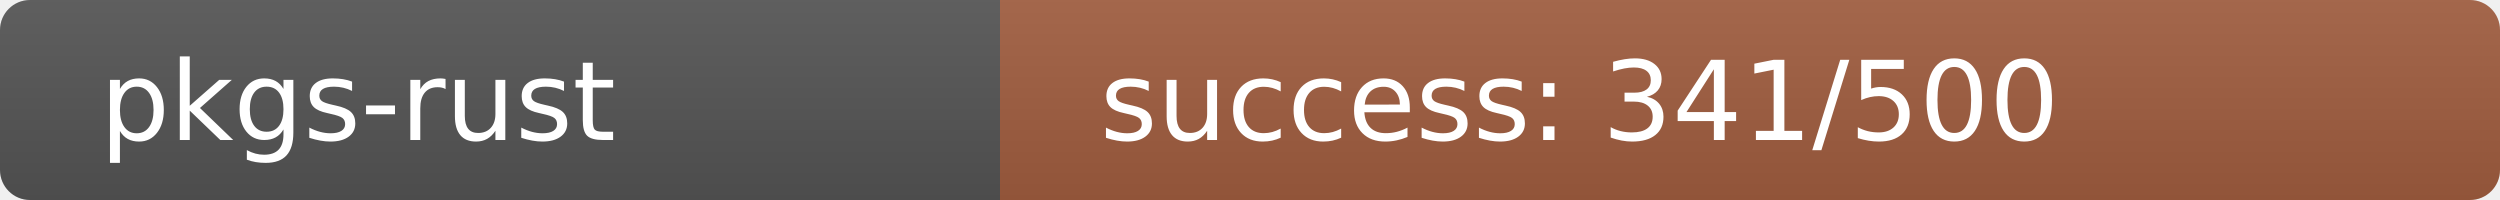
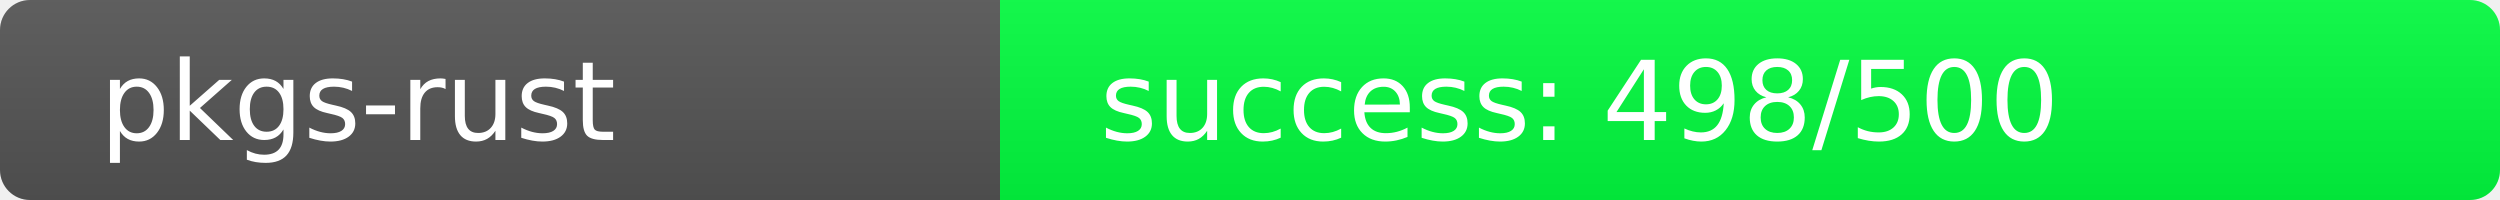
<svg xmlns="http://www.w3.org/2000/svg" width="250" height="20" role="img">
  <linearGradient id="s" x2="0" y2="100%">
    <stop offset="0" stop-color="#bbb" stop-opacity=".1" />
    <stop offset="1" stop-opacity=".1" />
  </linearGradient>
  <clipPath id="r">
    <rect width="250" height="20" rx="3" fill="#fff" />
  </clipPath>
  <g clip-path="url(#r)">
    <rect width="100" height="20" fill="#555" />
-     <rect x="100" width="150" height="20" fill="rgb(162,94,64)" />
+     <rect x="100" width="150" height="20" fill="rgb(2,254,64)" />
    <rect width="250" height="20" fill="url(#s)" />
  </g>
  <g fill="#fff" text-anchor="start" font-family="Verdana,Geneva,DejaVu Sans,sans-serif" text-rendering="geometricPrecision" font-size="110">
    <text x="100" y="140" transform="scale(.1)" fill="#fff">pkgs-rust</text>
-     <text x="1100" y="140" transform="scale(.1)" fill="#fff">success: 341/500</text>
+     <text x="1100" y="140" transform="scale(.1)" fill="#fff">success: 498/500</text>
  </g>
</svg>
